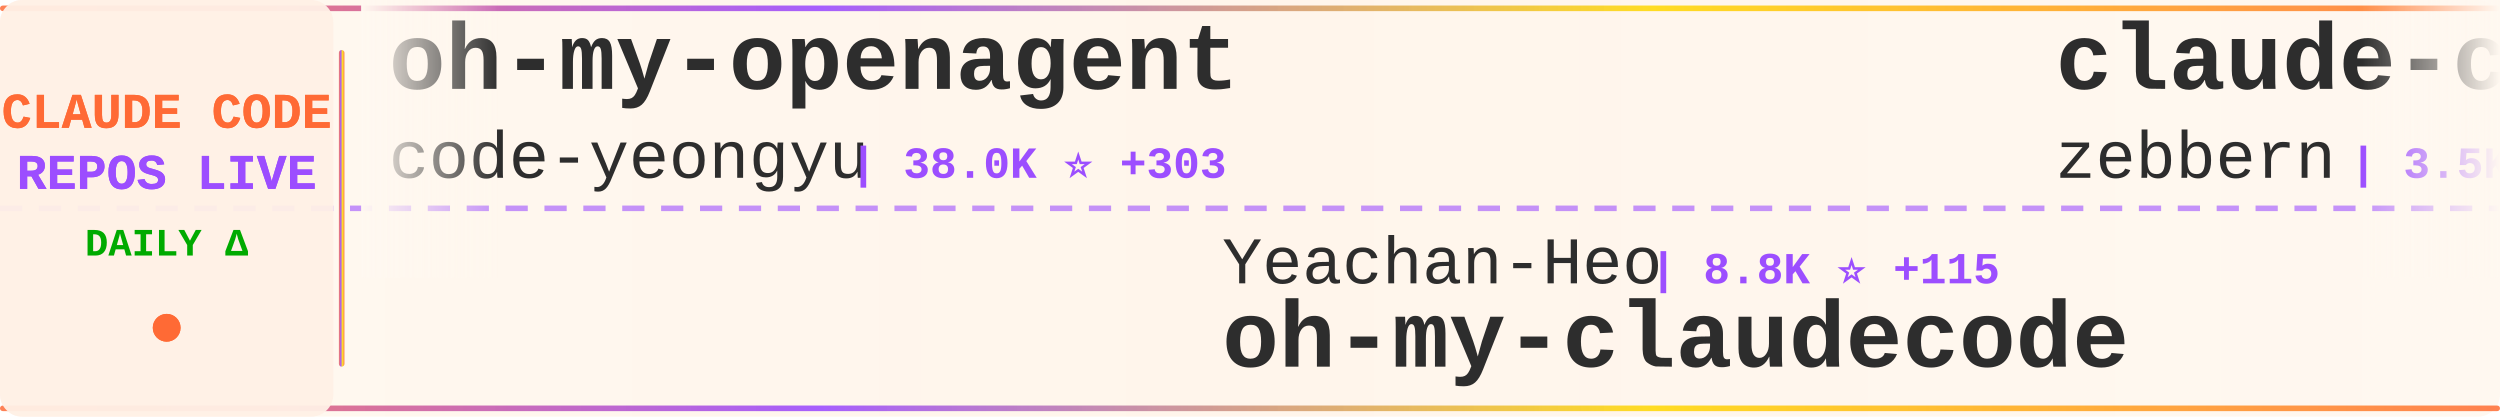
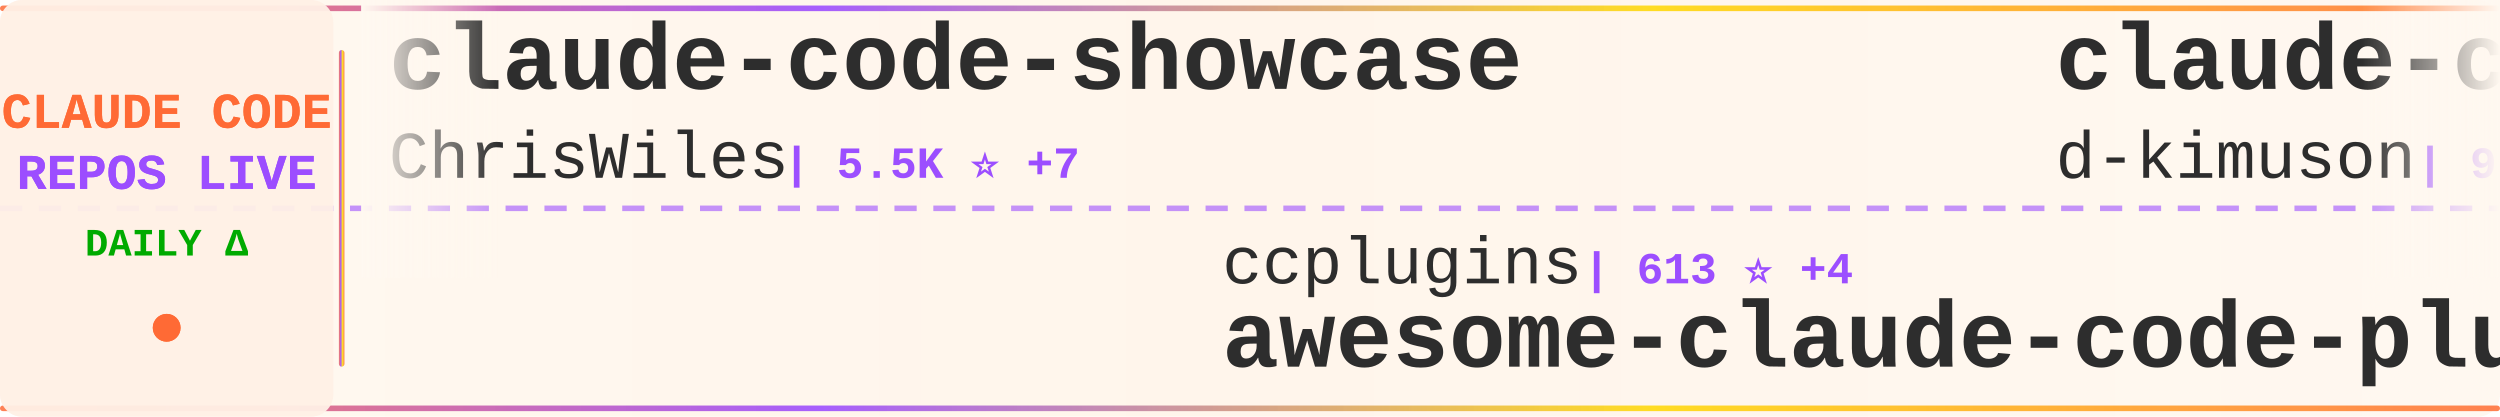
<svg xmlns="http://www.w3.org/2000/svg" width="900" height="150">
  <defs>
    <linearGradient id="tickerBg" x1="0%" y1="0%" x2="100%" y2="0%">
      <stop offset="0%" style="stop-color:#fff8f0;stop-opacity:0.98" />
      <stop offset="50%" style="stop-color:#fff5eb;stop-opacity:1" />
      <stop offset="100%" style="stop-color:#fff8f0;stop-opacity:0.98" />
    </linearGradient>
    <linearGradient id="borderGrad" x1="0%" y1="0%" x2="100%" y2="0%">
      <stop offset="0%" style="stop-color:#FF6B35;stop-opacity:0.85">
        <animate attributeName="stop-opacity" values="0.85;1;0.85" dur="2s" repeatCount="indefinite" />
      </stop>
      <stop offset="33%" style="stop-color:#9C4EFF;stop-opacity:0.9">
        <animate attributeName="stop-opacity" values="0.9;1;0.9" dur="2.2s" repeatCount="indefinite" />
      </stop>
      <stop offset="66%" style="stop-color:#FFD700;stop-opacity:0.85">
        <animate attributeName="stop-opacity" values="0.85;1;0.85" dur="1.8s" repeatCount="indefinite" />
      </stop>
      <stop offset="100%" style="stop-color:#FF6B35;stop-opacity:0.85">
        <animate attributeName="stop-opacity" values="0.85;1;0.85" dur="2s" repeatCount="indefinite" />
      </stop>
    </linearGradient>
    <filter id="textGlow">
      <feGaussianBlur stdDeviation="0.15" result="coloredBlur" />
      <feMerge>
        <feMergeNode in="coloredBlur" />
        <feMergeNode in="SourceGraphic" />
      </feMerge>
    </filter>
    <filter id="metricGlow">
      <feGaussianBlur stdDeviation="0.2" result="coloredBlur" />
      <feMerge>
        <feMergeNode in="coloredBlur" />
        <feMergeNode in="SourceGraphic" />
      </feMerge>
    </filter>
    <linearGradient id="leftFade" x1="0%" y1="0%" x2="100%" y2="0%">
      <stop offset="0%" style="stop-color:#fff8f0;stop-opacity:1" />
      <stop offset="100%" style="stop-color:#fff8f0;stop-opacity:0" />
    </linearGradient>
    <linearGradient id="rightFade" x1="0%" y1="0%" x2="100%" y2="0%">
      <stop offset="0%" style="stop-color:#fff8f0;stop-opacity:0" />
      <stop offset="100%" style="stop-color:#fff8f0;stop-opacity:1" />
    </linearGradient>
  </defs>
  <rect width="900" height="150" fill="url(#tickerBg)" rx="8" />
  <rect x="0" y="2" width="900" height="2" fill="url(#borderGrad)" rx="1" />
  <rect x="0" y="146" width="900" height="2" fill="url(#borderGrad)" rx="1" />
  <line x1="0" y1="75" x2="900" y2="75" stroke="#9C4EFF" stroke-width="2" stroke-dasharray="8 6" opacity="0.6" />
  <rect x="0" y="0" width="120" height="150" fill="#fff0e6" opacity="0.95" rx="8" />
  <text x="60" y="46" font-family="'Courier New', monospace" font-size="18" font-weight="bold" fill="#FF6B35" text-anchor="middle" filter="url(#textGlow)">
    CLAUDE CODE
  </text>
  <text x="60" y="68" font-family="'Courier New', monospace" font-size="18" font-weight="bold" fill="#9C4EFF" text-anchor="middle" filter="url(#textGlow)">
    REPOS LIVE
  </text>
  <text x="60" y="92" font-family="'Courier New', monospace" font-size="14" font-weight="bold" fill="#00aa00" text-anchor="middle">
    DAILY Δ
  </text>
  <circle cx="60" cy="118" r="5" fill="#FF6B35" filter="url(#metricGlow)">
    <animate attributeName="r" values="4;6;4" dur="1.5s" repeatCount="indefinite" />
    <animate attributeName="opacity" values="0.6;1;0.6" dur="1.5s" repeatCount="indefinite" />
  </circle>
  <rect x="122" y="18" width="2" height="114" fill="url(#borderGrad)" rx="1" />
  <clipPath id="tickerClip">
    <rect x="130" y="0" width="770" height="150" />
  </clipPath>
  <g clip-path="url(#tickerClip)">
    <g id="tickerItems">
      <animateTransform attributeName="transform" attributeType="XML" type="translate" from="0 0" to="-3000 0" dur="54s" repeatCount="indefinite" />
      <g transform="translate(0, 0)">
+         <text x="140" y="32" font-family="'Courier New', monospace" font-size="34" font-weight="bold" fill="#2d2d2d">claude-code-showcase</text>
+         <text x="140" y="64" font-family="'Courier New', monospace" font-size="24" font-weight="normal" fill="#2d2d2d" opacity="1.0">ChrisWiles</text>
+         <text x="282" y="64" font-family="'Courier New', monospace" font-size="16" font-weight="bold" fill="#9C4EFF"> | 5.5K ⭐ +7</text>
+       </g>
+       <g transform="translate(300, 0)">
+         <text x="140" y="102" font-family="'Courier New', monospace" font-size="24" font-weight="normal" fill="#2d2d2d" opacity="1.0">ccplugins</text>
+         <text x="270" y="102" font-family="'Courier New', monospace" font-size="16" font-weight="bold" fill="#9C4EFF"> | 613 ⭐ +4</text>
+         <text x="140" y="132" font-family="'Courier New', monospace" font-size="34" font-weight="bold" fill="#2d2d2d">awesome-claude-code-plug...</text>
+       </g>
+       <g transform="translate(600, 0)">
+         <text x="140" y="32" font-family="'Courier New', monospace" font-size="34" font-weight="bold" fill="#2d2d2d">claude-code-viewer</text>
+         <text x="140" y="64" font-family="'Courier New', monospace" font-size="24" font-weight="normal" fill="#2d2d2d" opacity="1.0">d-kimuson</text>
+         <text x="270" y="64" font-family="'Courier New', monospace" font-size="16" font-weight="bold" fill="#9C4EFF"> | 952 ⭐ +2</text>
+       </g>
+       <g transform="translate(900, 0)">
+         <text x="140" y="102" font-family="'Courier New', monospace" font-size="24" font-weight="normal" fill="#2d2d2d" opacity="1.0">Alishahryar1</text>
+         <text x="306" y="102" font-family="'Courier New', monospace" font-size="16" font-weight="bold" fill="#9C4EFF"> | 839 ⭐ +9</text>
+         <text x="140" y="132" font-family="'Courier New', monospace" font-size="34" font-weight="bold" fill="#2d2d2d">free-claude-code</text>
+       </g>
+       <g transform="translate(1200, 0)">
        <text x="140" y="32" font-family="'Courier New', monospace" font-size="34" font-weight="bold" fill="#2d2d2d">oh-my-openagent</text>
        <text x="140" y="64" font-family="'Courier New', monospace" font-size="24" font-weight="normal" fill="#2d2d2d" opacity="1.0">code-yeongyu</text>
-         <text x="306" y="64" font-family="'Courier New', monospace" font-size="16" font-weight="bold" fill="#9C4EFF"> | 38.0K ⭐ +303</text>
-       </g>
-       <g transform="translate(300, 0)">
-         <text x="140" y="102" font-family="'Courier New', monospace" font-size="24" font-weight="normal" fill="#2d2d2d" opacity="1.0">Yeachan-Heo</text>
-         <text x="294" y="102" font-family="'Courier New', monospace" font-size="16" font-weight="bold" fill="#9C4EFF"> | 8.8K ⭐ +115</text>
-         <text x="140" y="132" font-family="'Courier New', monospace" font-size="34" font-weight="bold" fill="#2d2d2d">oh-my-claudecode</text>
-       </g>
-       <g transform="translate(600, 0)">
-         <text x="140" y="32" font-family="'Courier New', monospace" font-size="34" font-weight="bold" fill="#2d2d2d">claude-code-guide</text>
-         <text x="140" y="64" font-family="'Courier New', monospace" font-size="24" font-weight="normal" fill="#2d2d2d" opacity="1.0">zebbern</text>
-         <text x="246" y="64" font-family="'Courier New', monospace" font-size="16" font-weight="bold" fill="#9C4EFF"> | 3.5K ⭐ +7</text>
-       </g>
-       <g transform="translate(900, 0)">
-         <text x="140" y="102" font-family="'Courier New', monospace" font-size="24" font-weight="normal" fill="#2d2d2d" opacity="1.0">jarrodwatts</text>
-         <text x="294" y="102" font-family="'Courier New', monospace" font-size="16" font-weight="bold" fill="#9C4EFF"> | 961 ⭐ +2</text>
-         <text x="140" y="132" font-family="'Courier New', monospace" font-size="34" font-weight="bold" fill="#2d2d2d">claude-code-config</text>
-       </g>
-       <g transform="translate(1200, 0)">
-         <text x="140" y="32" font-family="'Courier New', monospace" font-size="34" font-weight="bold" fill="#2d2d2d">Claude-Code-Usage-Monito...</text>
-         <text x="140" y="64" font-family="'Courier New', monospace" font-size="24" font-weight="normal" fill="#2d2d2d" opacity="1.0">Maciek-roboblog</text>
-         <text x="342" y="64" font-family="'Courier New', monospace" font-size="16" font-weight="bold" fill="#9C4EFF"> | 6.8K ⭐ +10</text>
+         <text x="306" y="64" font-family="'Courier New', monospace" font-size="16" font-weight="bold" fill="#9C4EFF"> | 38.1K ⭐ +295</text>
      </g>
      <g transform="translate(1500, 0)">
-         <text x="140" y="102" font-family="'Courier New', monospace" font-size="24" font-weight="normal" fill="#2d2d2d" opacity="1.0">sickn33</text>
-         <text x="246" y="102" font-family="'Courier New', monospace" font-size="16" font-weight="bold" fill="#9C4EFF"> | 21.6K ⭐ +369</text>
-         <text x="140" y="132" font-family="'Courier New', monospace" font-size="34" font-weight="bold" fill="#2d2d2d">antigravity-awesome-skil...</text>
+         <text x="140" y="102" font-family="'Courier New', monospace" font-size="24" font-weight="normal" fill="#2d2d2d" opacity="1.0">lst97</text>
+         <text x="222" y="102" font-family="'Courier New', monospace" font-size="16" font-weight="bold" fill="#9C4EFF"> | 1.5K ⭐ +4</text>
+         <text x="140" y="132" font-family="'Courier New', monospace" font-size="34" font-weight="bold" fill="#2d2d2d">claude-code-sub-agents</text>
      </g>
      <g transform="translate(1800, 0)">
-         <text x="140" y="32" font-family="'Courier New', monospace" font-size="34" font-weight="bold" fill="#2d2d2d">claude-code-mcp</text>
-         <text x="140" y="64" font-family="'Courier New', monospace" font-size="24" font-weight="normal" fill="#2d2d2d" opacity="1.0">steipete</text>
-         <text x="258" y="64" font-family="'Courier New', monospace" font-size="16" font-weight="bold" fill="#9C4EFF"> | 1.2K ⭐ +5</text>
+         <text x="140" y="32" font-family="'Courier New', monospace" font-size="34" font-weight="bold" fill="#2d2d2d">antigravity-awesome-skil...</text>
+         <text x="140" y="64" font-family="'Courier New', monospace" font-size="24" font-weight="normal" fill="#2d2d2d" opacity="1.0">sickn33</text>
+         <text x="246" y="64" font-family="'Courier New', monospace" font-size="16" font-weight="bold" fill="#9C4EFF"> | 21.7K ⭐ +404</text>
      </g>
      <g transform="translate(2100, 0)">
-         <text x="140" y="102" font-family="'Courier New', monospace" font-size="24" font-weight="normal" fill="#2d2d2d" opacity="1.0">anthropics</text>
-         <text x="282" y="102" font-family="'Courier New', monospace" font-size="16" font-weight="bold" fill="#9C4EFF"> | 5.2K ⭐ +20</text>
-         <text x="140" y="132" font-family="'Courier New', monospace" font-size="34" font-weight="bold" fill="#2d2d2d">claude-agent-sdk-python</text>
+         <text x="140" y="102" font-family="'Courier New', monospace" font-size="24" font-weight="normal" fill="#2d2d2d" opacity="1.0">github</text>
+         <text x="234" y="102" font-family="'Courier New', monospace" font-size="16" font-weight="bold" fill="#9C4EFF"> | 75.0K ⭐ +175</text>
+         <text x="140" y="132" font-family="'Courier New', monospace" font-size="34" font-weight="bold" fill="#2d2d2d">spec-kit</text>
      </g>
      <g transform="translate(2400, 0)">
-         <text x="140" y="32" font-family="'Courier New', monospace" font-size="34" font-weight="bold" fill="#2d2d2d">claude-code-guide</text>
-         <text x="140" y="64" font-family="'Courier New', monospace" font-size="24" font-weight="normal" fill="#2d2d2d" opacity="1.0">Cranot</text>
-         <text x="234" y="64" font-family="'Courier New', monospace" font-size="16" font-weight="bold" fill="#9C4EFF"> | 2.5K ⭐ +3</text>
+         <text x="140" y="32" font-family="'Courier New', monospace" font-size="34" font-weight="bold" fill="#2d2d2d">claude-agent-sdk-demos</text>
+         <text x="140" y="64" font-family="'Courier New', monospace" font-size="24" font-weight="normal" fill="#2d2d2d" opacity="1.0">anthropics</text>
+         <text x="282" y="64" font-family="'Courier New', monospace" font-size="16" font-weight="bold" fill="#9C4EFF"> | 1.6K ⭐ +10</text>
      </g>
      <g transform="translate(2700, 0)">
-         <text x="140" y="102" font-family="'Courier New', monospace" font-size="24" font-weight="normal" fill="#2d2d2d" opacity="1.0">trailofbits</text>
-         <text x="294" y="102" font-family="'Courier New', monospace" font-size="16" font-weight="bold" fill="#9C4EFF"> | 1.5K ⭐ +6</text>
-         <text x="140" y="132" font-family="'Courier New', monospace" font-size="34" font-weight="bold" fill="#2d2d2d">claude-code-config</text>
+         <text x="140" y="102" font-family="'Courier New', monospace" font-size="24" font-weight="normal" fill="#2d2d2d" opacity="1.0">anthropics</text>
+         <text x="282" y="102" font-family="'Courier New', monospace" font-size="16" font-weight="bold" fill="#9C4EFF"> | 9.5K ⭐ +99</text>
+         <text x="140" y="132" font-family="'Courier New', monospace" font-size="34" font-weight="bold" fill="#2d2d2d">claude-plugins-official</text>
      </g>
      <g transform="translate(3000, 0)">
-         <text x="140" y="32" font-family="'Courier New', monospace" font-size="34" font-weight="bold" fill="#2d2d2d">oh-my-openagent</text>
-         <text x="140" y="64" font-family="'Courier New', monospace" font-size="24" font-weight="normal" fill="#2d2d2d" opacity="1.0">code-yeongyu</text>
-         <text x="306" y="64" font-family="'Courier New', monospace" font-size="16" font-weight="bold" fill="#9C4EFF"> | 38.0K ⭐ +303</text>
+         <text x="140" y="32" font-family="'Courier New', monospace" font-size="34" font-weight="bold" fill="#2d2d2d">claude-code-showcase</text>
+         <text x="140" y="64" font-family="'Courier New', monospace" font-size="24" font-weight="normal" fill="#2d2d2d" opacity="1.0">ChrisWiles</text>
+         <text x="282" y="64" font-family="'Courier New', monospace" font-size="16" font-weight="bold" fill="#9C4EFF"> | 5.5K ⭐ +7</text>
      </g>
      <g transform="translate(3300, 0)">
-         <text x="140" y="102" font-family="'Courier New', monospace" font-size="24" font-weight="normal" fill="#2d2d2d" opacity="1.0">Yeachan-Heo</text>
-         <text x="294" y="102" font-family="'Courier New', monospace" font-size="16" font-weight="bold" fill="#9C4EFF"> | 8.8K ⭐ +115</text>
-         <text x="140" y="132" font-family="'Courier New', monospace" font-size="34" font-weight="bold" fill="#2d2d2d">oh-my-claudecode</text>
+         <text x="140" y="102" font-family="'Courier New', monospace" font-size="24" font-weight="normal" fill="#2d2d2d" opacity="1.0">ccplugins</text>
+         <text x="270" y="102" font-family="'Courier New', monospace" font-size="16" font-weight="bold" fill="#9C4EFF"> | 613 ⭐ +4</text>
+         <text x="140" y="132" font-family="'Courier New', monospace" font-size="34" font-weight="bold" fill="#2d2d2d">awesome-claude-code-plug...</text>
      </g>
      <g transform="translate(3600, 0)">
-         <text x="140" y="32" font-family="'Courier New', monospace" font-size="34" font-weight="bold" fill="#2d2d2d">claude-code-guide</text>
-         <text x="140" y="64" font-family="'Courier New', monospace" font-size="24" font-weight="normal" fill="#2d2d2d" opacity="1.0">zebbern</text>
-         <text x="246" y="64" font-family="'Courier New', monospace" font-size="16" font-weight="bold" fill="#9C4EFF"> | 3.5K ⭐ +7</text>
+         <text x="140" y="32" font-family="'Courier New', monospace" font-size="34" font-weight="bold" fill="#2d2d2d">claude-code-viewer</text>
+         <text x="140" y="64" font-family="'Courier New', monospace" font-size="24" font-weight="normal" fill="#2d2d2d" opacity="1.0">d-kimuson</text>
+         <text x="270" y="64" font-family="'Courier New', monospace" font-size="16" font-weight="bold" fill="#9C4EFF"> | 952 ⭐ +2</text>
      </g>
      <g transform="translate(3900, 0)">
-         <text x="140" y="102" font-family="'Courier New', monospace" font-size="24" font-weight="normal" fill="#2d2d2d" opacity="1.0">jarrodwatts</text>
-         <text x="294" y="102" font-family="'Courier New', monospace" font-size="16" font-weight="bold" fill="#9C4EFF"> | 961 ⭐ +2</text>
-         <text x="140" y="132" font-family="'Courier New', monospace" font-size="34" font-weight="bold" fill="#2d2d2d">claude-code-config</text>
+         <text x="140" y="102" font-family="'Courier New', monospace" font-size="24" font-weight="normal" fill="#2d2d2d" opacity="1.0">Alishahryar1</text>
+         <text x="306" y="102" font-family="'Courier New', monospace" font-size="16" font-weight="bold" fill="#9C4EFF"> | 839 ⭐ +9</text>
+         <text x="140" y="132" font-family="'Courier New', monospace" font-size="34" font-weight="bold" fill="#2d2d2d">free-claude-code</text>
      </g>
    </g>
  </g>
  <rect x="130" y="0" width="50" height="100" fill="url(#leftFade)" />
  <rect x="850" y="0" width="50" height="100" fill="url(#rightFade)" />
</svg>
